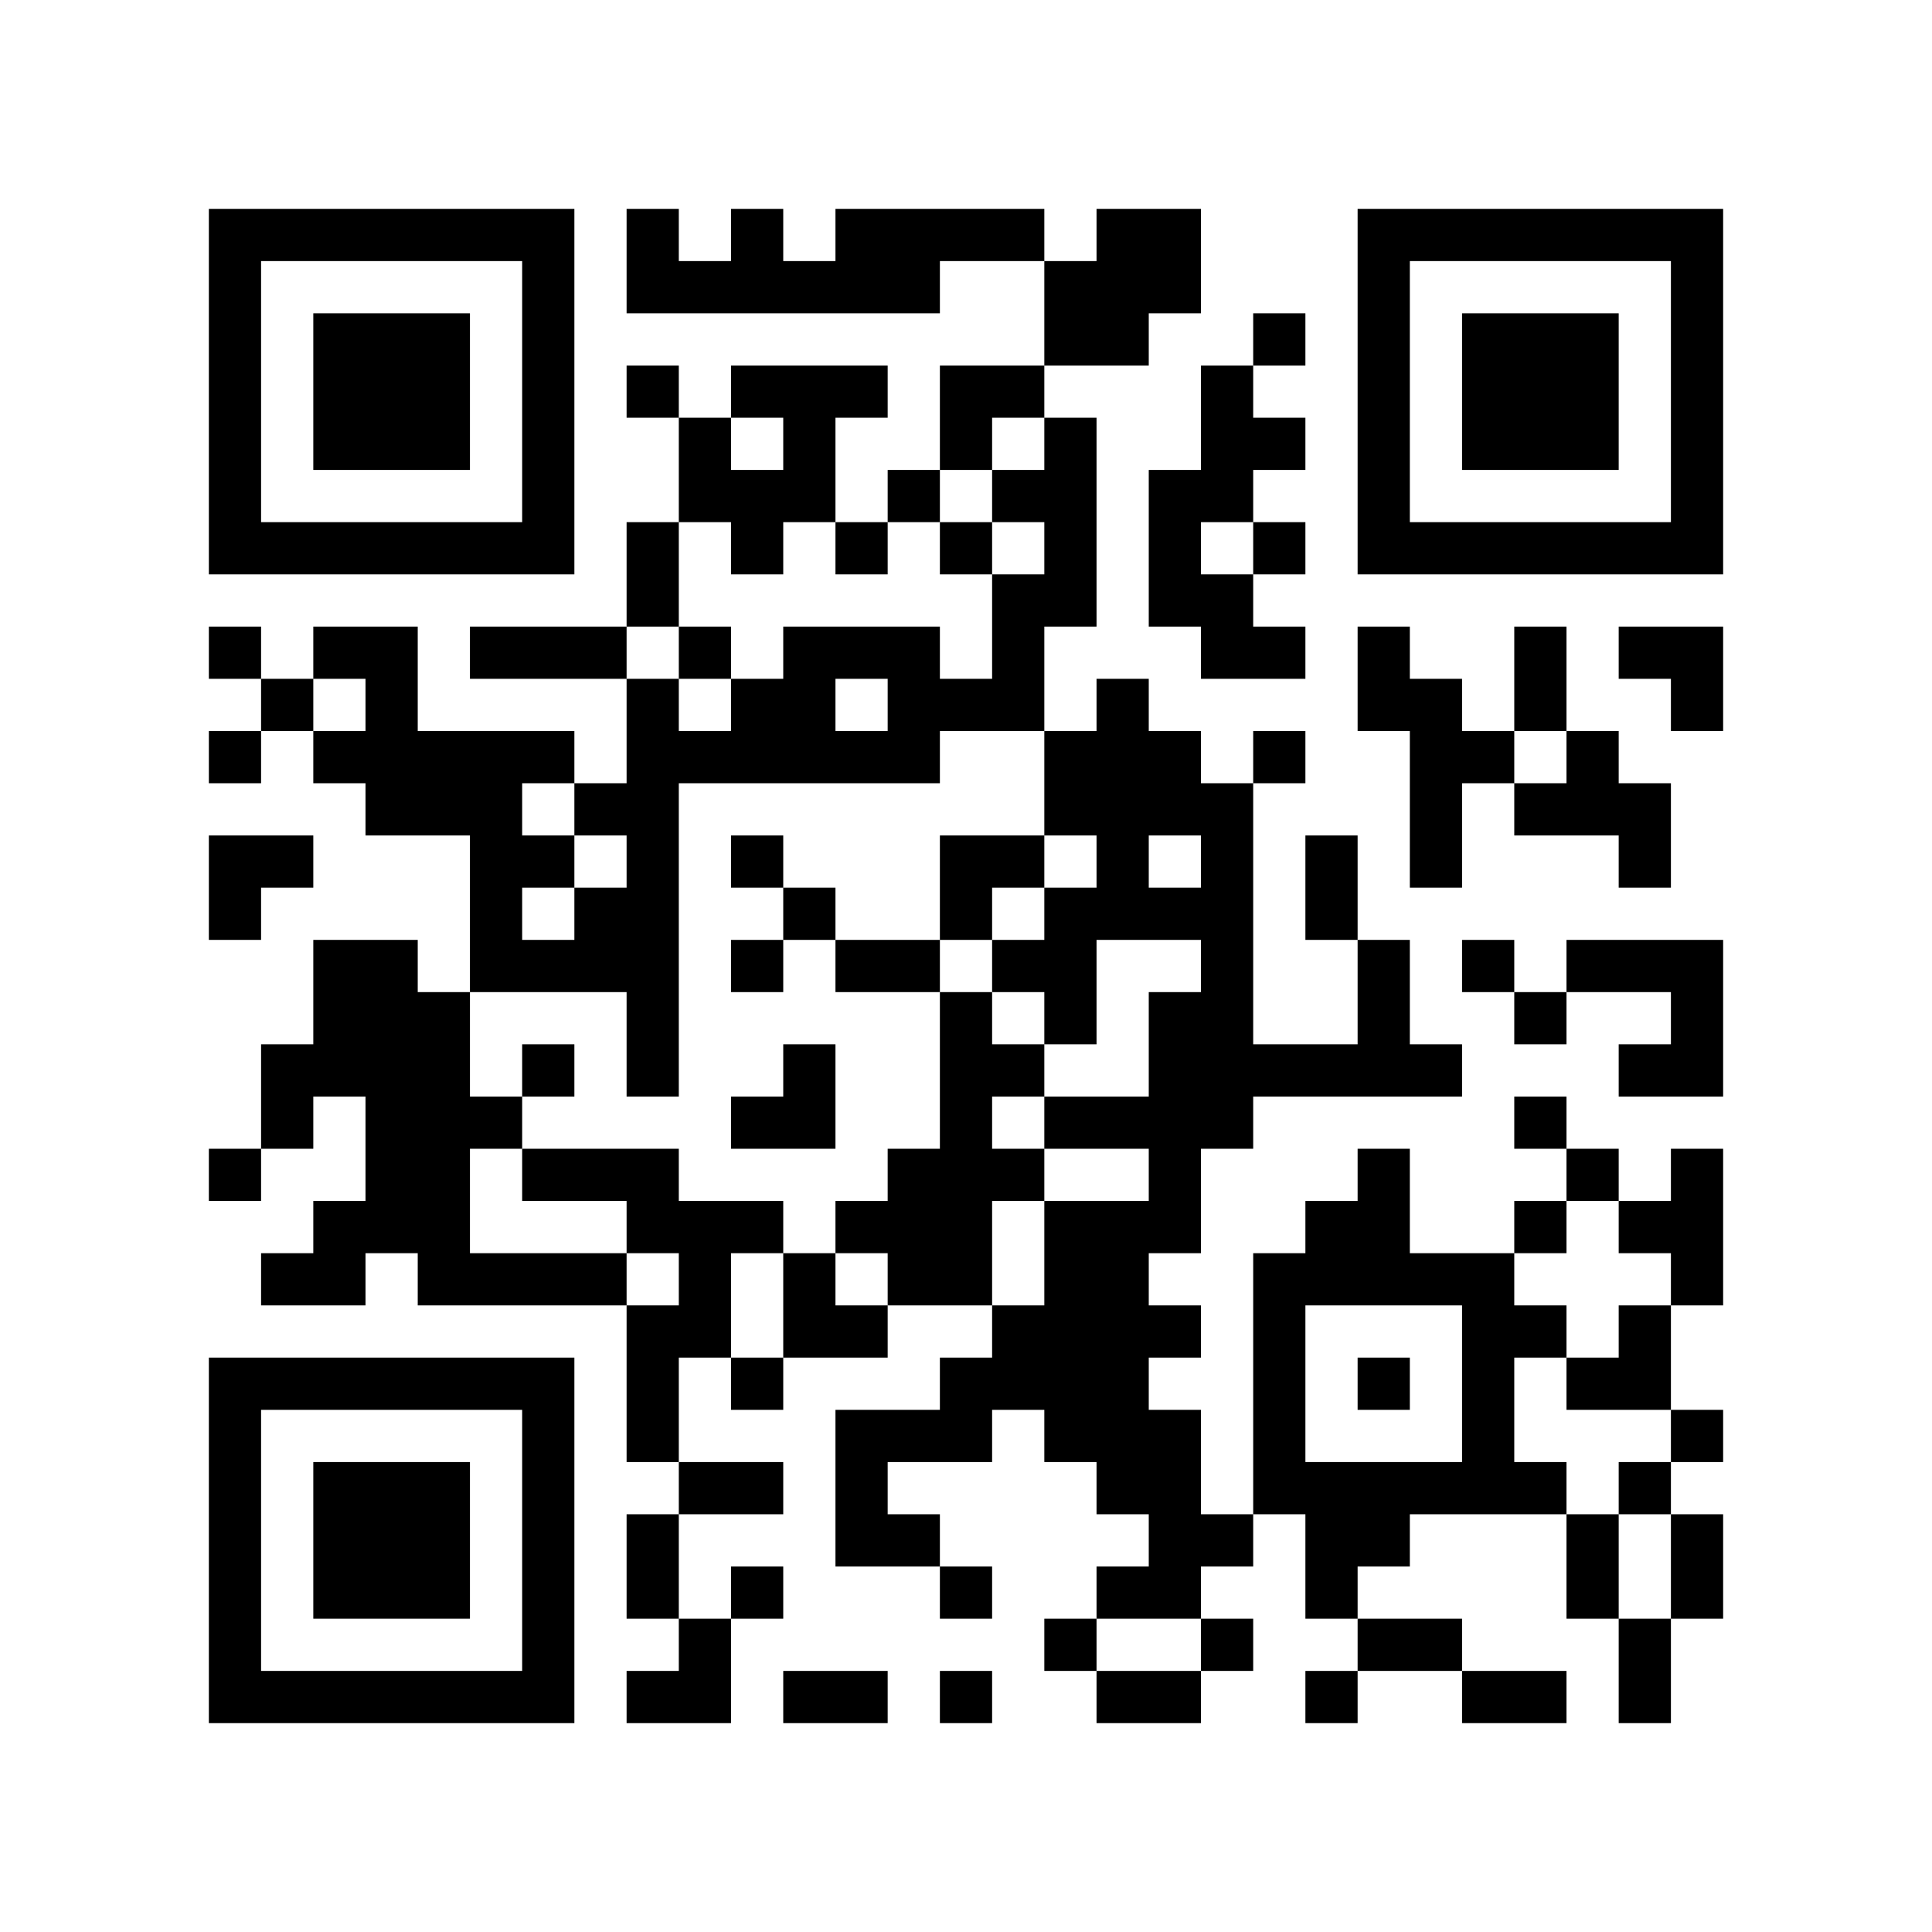
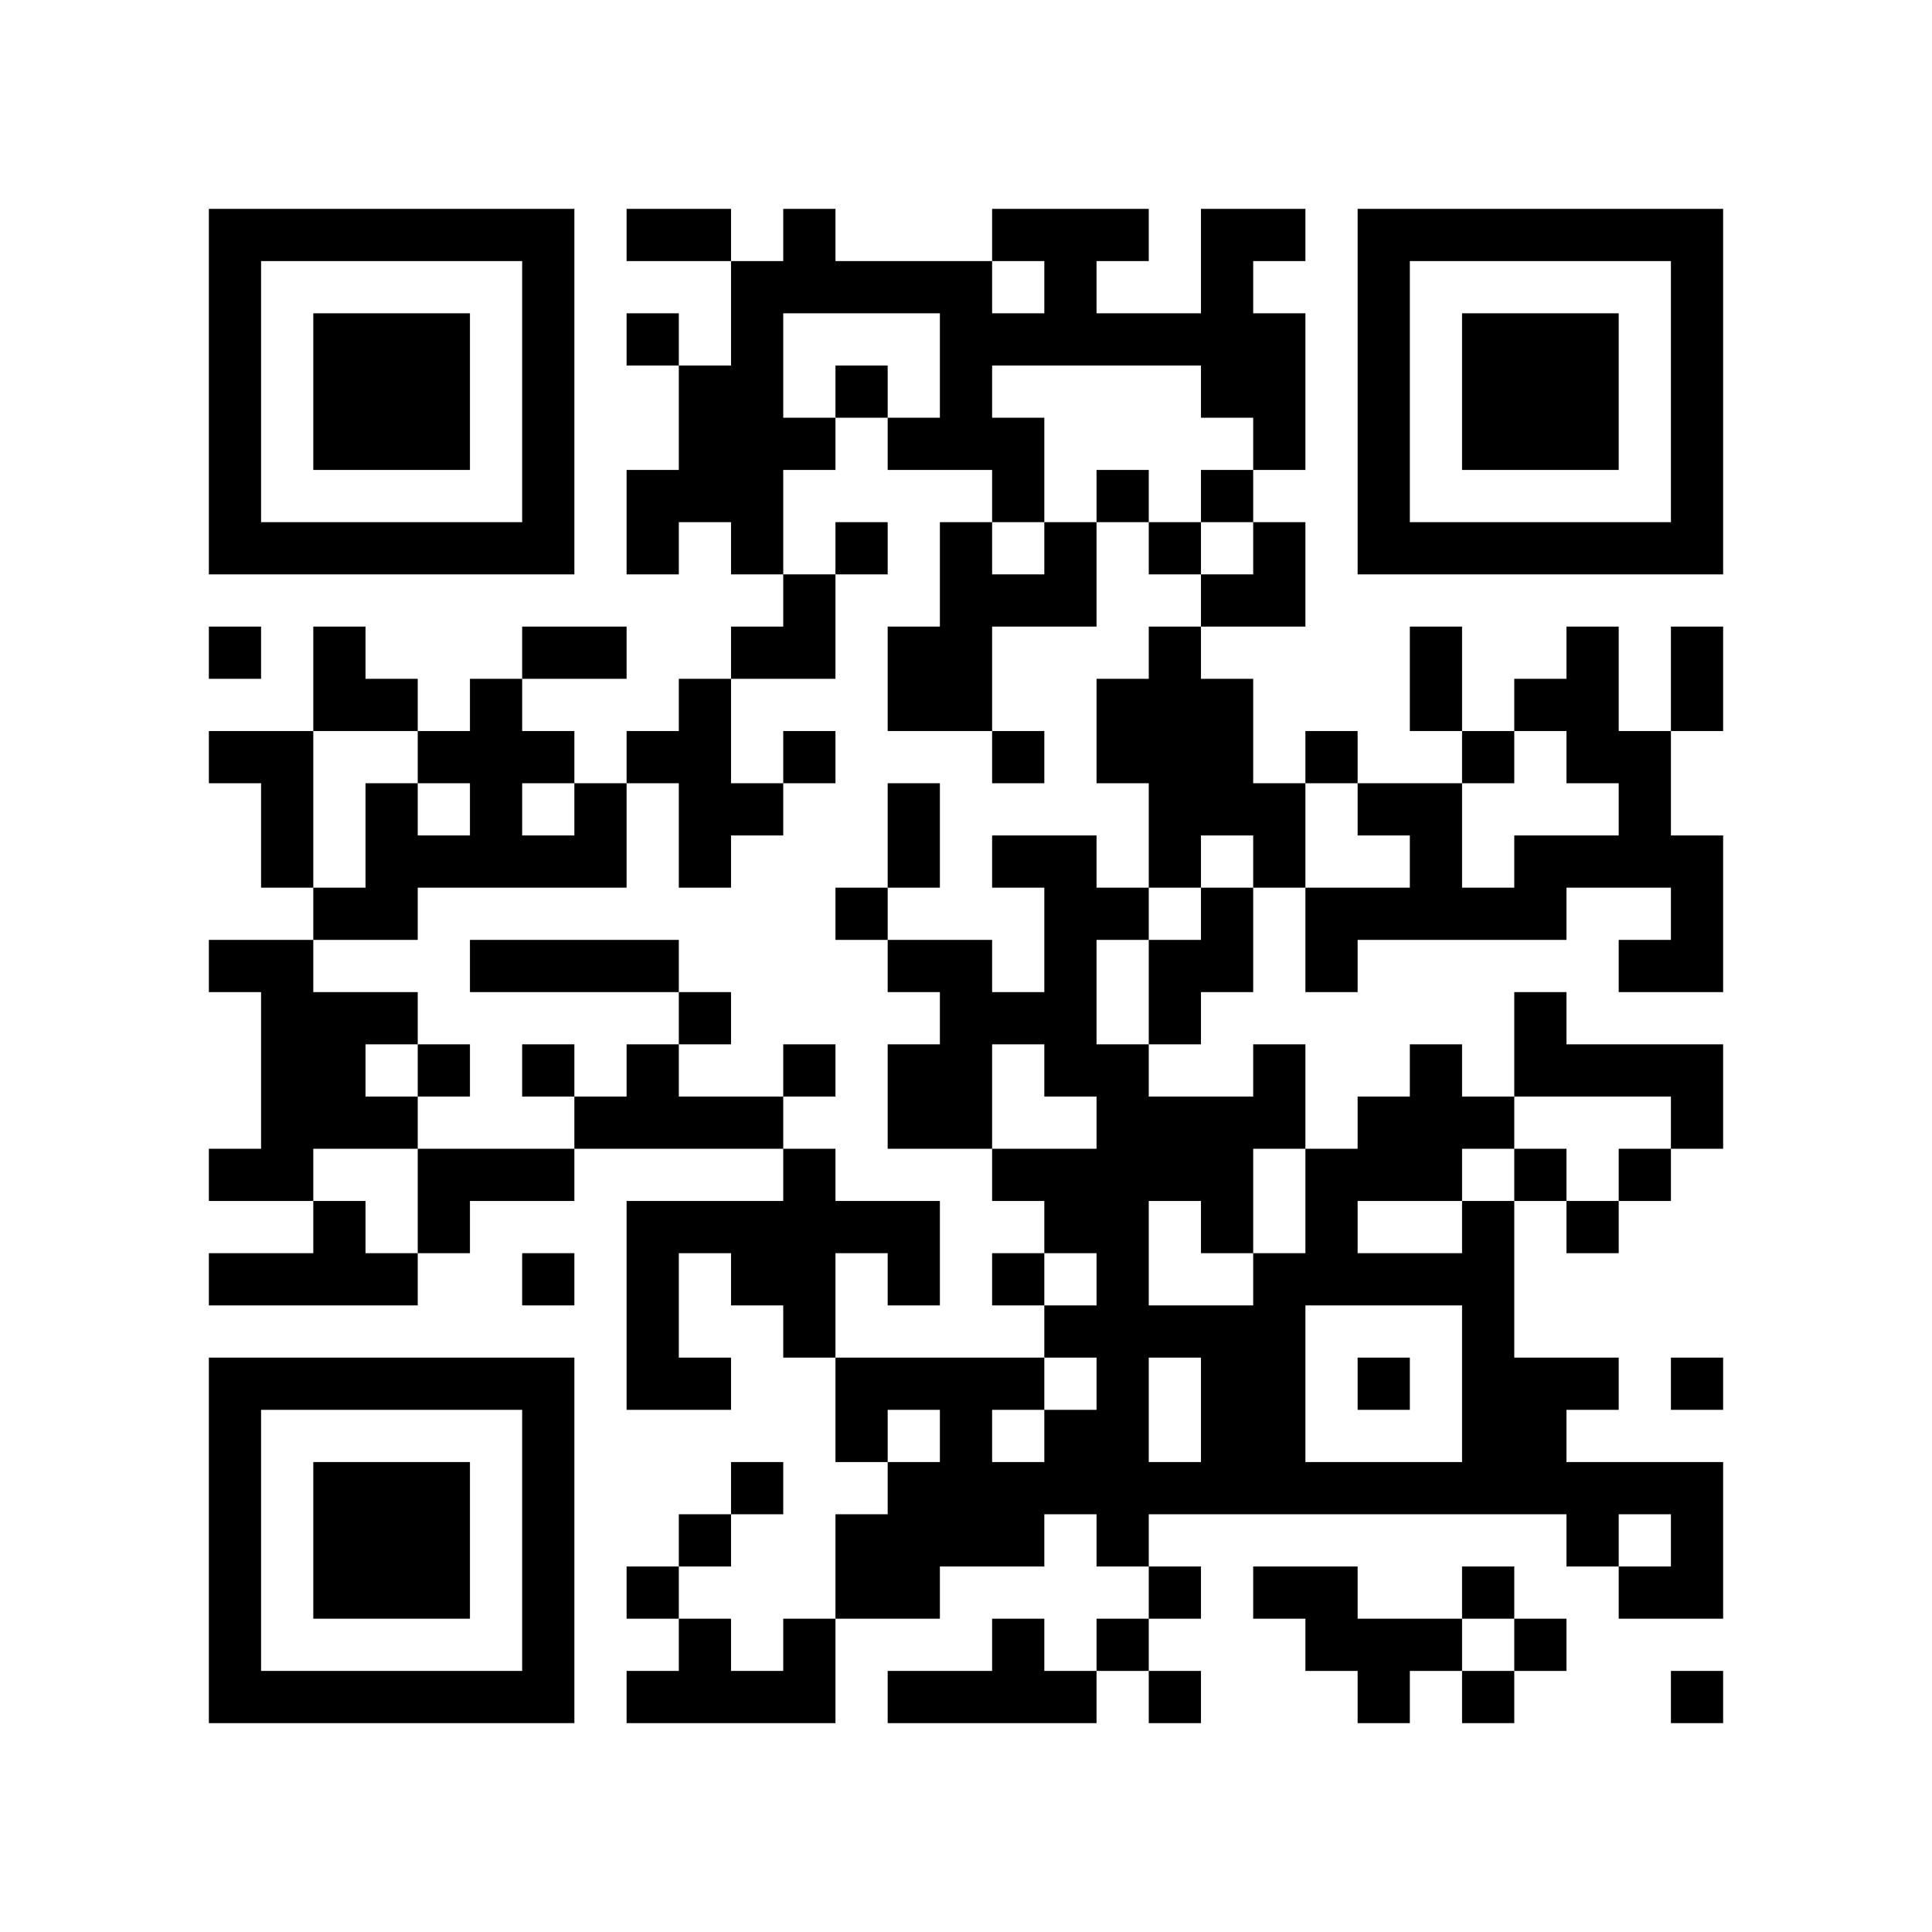
<svg xmlns="http://www.w3.org/2000/svg" width="37mm" height="37mm" version="1.1" viewBox="0 0 37 37">
  <rect fill="white" x="0" y="0" width="100%" height="100%" />
-   <path style="fill:#000000;fill-opacity:1;fill-rule:nonzero;stroke:none" d="M 10 32 L 10 33 L 11 33 L 11 32 z M 25 32 L 25 33 L 26 33 L 26 32 z M 23 8 L 23 9 L 24 9 L 24 8 z M 21 24 L 21 25 L 22 25 L 22 24 z M 26 23 L 26 24 L 27 24 L 27 23 z M 22 23 L 22 24 L 23 24 L 23 23 z M 28 18 L 28 19 L 29 19 L 29 18 z M 5 32 L 5 33 L 6 33 L 6 32 z M 29 19 L 29 20 L 30 20 L 30 19 z M 17 24 L 17 25 L 18 25 L 18 24 z M 7 6 L 7 7 L 8 7 L 8 6 z M 10 27 L 10 28 L 11 28 L 11 27 z M 23 17 L 23 18 L 24 18 L 24 17 z M 21 17 L 21 18 L 22 18 L 22 17 z M 22 14 L 22 15 L 23 15 L 23 14 z M 12 16 L 12 17 L 13 17 L 13 16 z M 27 13 L 27 14 L 28 14 L 28 13 z M 14 18 L 14 19 L 15 19 L 15 18 z M 12 22 L 12 23 L 13 23 L 13 22 z M 13 23 L 13 24 L 14 24 L 14 23 z M 28 25 L 28 26 L 29 26 L 29 25 z M 16 12 L 16 13 L 17 13 L 17 12 z M 7 15 L 7 16 L 8 16 L 8 15 z M 31 10 L 31 11 L 32 11 L 32 10 z M 32 5 L 32 6 L 33 6 L 33 5 z M 7 21 L 7 22 L 8 22 L 8 21 z M 20 11 L 20 12 L 21 12 L 21 11 z M 10 18 L 10 19 L 11 19 L 11 18 z M 24 25 L 24 26 L 25 26 L 25 25 z M 22 9 L 22 10 L 23 10 L 23 9 z M 21 28 L 21 29 L 22 29 L 22 28 z M 27 10 L 27 11 L 28 11 L 28 10 z M 14 13 L 14 14 L 15 14 L 15 13 z M 12 29 L 12 30 L 13 30 L 13 29 z M 15 8 L 15 9 L 16 9 L 16 8 z M 13 24 L 13 25 L 14 25 L 14 24 z M 28 32 L 28 33 L 29 33 L 29 32 z M 18 23 L 18 24 L 19 24 L 19 23 z M 14 23 L 14 24 L 15 24 L 15 23 z M 4 9 L 4 10 L 5 10 L 5 9 z M 28 6 L 28 7 L 29 7 L 29 6 z M 5 4 L 5 5 L 6 5 L 6 4 z M 29 7 L 29 8 L 30 8 L 30 7 z M 8 15 L 8 16 L 9 16 L 9 15 z M 9 14 L 9 15 L 10 15 L 10 14 z M 7 26 L 7 27 L 8 27 L 8 26 z M 10 5 L 10 6 L 11 6 L 11 5 z M 8 21 L 8 22 L 9 22 L 9 21 z M 23 31 L 23 32 L 24 32 L 24 31 z M 9 24 L 9 25 L 10 25 L 10 24 z M 20 24 L 20 25 L 21 25 L 21 24 z M 10 31 L 10 32 L 11 32 L 11 31 z M 21 21 L 21 22 L 22 22 L 22 21 z M 12 4 L 12 5 L 13 5 L 13 4 z M 18 30 L 18 31 L 19 31 L 19 30 z M 14 30 L 14 31 L 15 31 L 15 30 z M 30 29 L 30 30 L 31 30 L 31 29 z M 4 32 L 4 33 L 5 33 L 5 32 z M 29 8 L 29 9 L 30 9 L 30 8 z M 17 29 L 17 30 L 18 30 L 18 29 z M 32 27 L 32 28 L 33 28 L 33 27 z M 30 7 L 30 8 L 31 8 L 31 7 z M 8 28 L 8 29 L 9 29 L 9 28 z M 20 15 L 20 16 L 21 16 L 21 15 z M 10 22 L 10 23 L 11 23 L 11 22 z M 25 30 L 25 31 L 26 31 L 26 30 z M 21 14 L 21 15 L 22 15 L 22 14 z M 22 21 L 22 22 L 23 22 L 23 21 z M 27 24 L 27 25 L 28 25 L 28 24 z M 12 11 L 12 12 L 13 12 L 13 11 z M 14 9 L 14 10 L 15 10 L 15 9 z M 15 12 L 15 13 L 16 13 L 16 12 z M 16 23 L 16 24 L 17 24 L 17 23 z M 17 22 L 17 23 L 18 23 L 18 22 z M 6 29 L 6 30 L 7 30 L 7 29 z M 30 14 L 30 15 L 31 15 L 31 14 z M 7 8 L 7 9 L 8 9 L 8 8 z M 32 8 L 32 9 L 33 9 L 33 8 z M 9 10 L 9 11 L 10 11 L 10 10 z M 20 6 L 20 7 L 21 7 L 21 6 z M 23 19 L 23 20 L 24 20 L 24 19 z M 24 12 L 24 13 L 25 13 L 25 12 z M 25 17 L 25 18 L 26 18 L 26 17 z M 12 18 L 12 19 L 13 19 L 13 18 z M 26 6 L 26 7 L 27 7 L 27 6 z M 27 15 L 27 16 L 28 16 L 28 15 z M 14 16 L 14 17 L 15 17 L 15 16 z M 15 5 L 15 6 L 16 6 L 16 5 z M 28 27 L 28 28 L 29 28 L 29 27 z M 16 14 L 16 15 L 17 15 L 17 14 z M 14 26 L 14 27 L 15 27 L 15 26 z M 6 20 L 6 21 L 7 21 L 7 20 z M 4 4 L 4 5 L 5 5 L 5 4 z M 31 28 L 31 29 L 32 29 L 32 28 z M 32 7 L 32 8 L 33 8 L 33 7 z M 6 14 L 6 15 L 7 15 L 7 14 z M 7 23 L 7 24 L 8 24 L 8 23 z M 10 16 L 10 17 L 11 17 L 11 16 z M 8 24 L 8 25 L 9 25 L 9 24 z M 24 27 L 24 28 L 25 28 L 25 27 z M 26 9 L 26 10 L 27 10 L 27 9 z M 27 4 L 27 5 L 28 5 L 28 4 z M 18 21 L 18 22 L 19 22 L 19 21 z M 16 5 L 16 6 L 17 6 L 17 5 z M 14 21 L 14 22 L 15 22 L 15 21 z M 15 32 L 15 33 L 16 33 L 16 32 z M 28 8 L 28 9 L 29 9 L 29 8 z M 5 10 L 5 11 L 6 11 L 6 10 z M 32 30 L 32 31 L 33 31 L 33 30 z M 30 10 L 30 11 L 31 11 L 31 10 z M 9 12 L 9 13 L 10 13 L 10 12 z M 7 28 L 7 29 L 8 29 L 8 28 z M 8 23 L 8 24 L 9 24 L 9 23 z M 20 26 L 20 27 L 21 27 L 21 26 z M 10 29 L 10 30 L 11 30 L 11 29 z M 23 7 L 23 8 L 24 8 L 24 7 z M 21 27 L 21 28 L 22 28 L 22 27 z M 24 8 L 24 9 L 25 9 L 25 8 z M 14 28 L 14 29 L 15 29 L 15 28 z M 15 25 L 15 26 L 16 26 L 16 25 z M 31 26 L 31 27 L 32 27 L 32 26 z M 17 27 L 17 28 L 18 28 L 18 27 z M 6 32 L 6 33 L 7 33 L 7 32 z M 31 16 L 31 17 L 32 17 L 32 16 z M 8 30 L 8 31 L 9 31 L 9 30 z M 32 19 L 32 20 L 33 20 L 33 19 z M 20 17 L 20 18 L 21 18 L 21 17 z M 10 20 L 10 21 L 11 21 L 11 20 z M 25 28 L 25 29 L 26 29 L 26 28 z M 23 12 L 23 13 L 24 13 L 24 12 z M 22 19 L 22 20 L 23 20 L 23 19 z M 12 13 L 12 14 L 13 14 L 13 13 z M 26 13 L 26 14 L 27 14 L 27 13 z M 13 8 L 13 9 L 14 9 L 14 8 z M 27 16 L 27 17 L 28 17 L 28 16 z M 14 7 L 14 8 L 15 8 L 15 7 z M 15 14 L 15 15 L 16 15 L 16 14 z M 5 20 L 5 21 L 6 21 L 6 20 z M 29 23 L 29 24 L 30 24 L 30 23 z M 19 4 L 19 5 L 20 5 L 20 4 z M 7 10 L 7 11 L 8 11 L 8 10 z M 32 10 L 32 11 L 33 11 L 33 10 z M 20 8 L 20 9 L 21 9 L 21 8 z M 23 21 L 23 22 L 24 22 L 24 21 z M 21 5 L 21 6 L 22 6 L 22 5 z M 11 22 L 11 23 L 12 23 L 12 22 z M 24 14 L 24 15 L 25 15 L 25 14 z M 22 10 L 22 11 L 23 11 L 23 10 z M 26 4 L 26 5 L 27 5 L 27 4 z M 14 14 L 14 15 L 15 15 L 15 14 z M 12 26 L 12 27 L 13 27 L 13 26 z M 15 7 L 15 8 L 16 8 L 16 7 z M 18 16 L 18 17 L 19 17 L 19 16 z M 19 13 L 19 14 L 20 14 L 20 13 z M 17 13 L 17 14 L 18 14 L 18 13 z M 4 6 L 4 7 L 5 7 L 5 6 z M 7 19 L 7 20 L 8 20 L 8 19 z M 6 12 L 6 13 L 7 13 L 7 12 z M 9 17 L 9 18 L 10 18 L 10 17 z M 10 6 L 10 7 L 11 7 L 11 6 z M 8 26 L 8 27 L 9 27 L 9 26 z M 11 15 L 11 16 L 12 16 L 12 15 z M 22 5 L 22 6 L 23 6 L 23 5 z M 20 21 L 20 22 L 21 22 L 21 21 z M 25 24 L 25 25 L 26 25 L 26 24 z M 21 32 L 21 33 L 22 33 L 22 32 z M 26 31 L 26 32 L 27 32 L 27 31 z M 13 28 L 13 29 L 14 29 L 14 28 z M 18 27 L 18 28 L 19 28 L 19 27 z M 16 7 L 16 8 L 17 8 L 17 7 z M 19 26 L 19 27 L 20 27 L 20 26 z M 30 30 L 30 31 L 31 31 L 31 30 z M 4 29 L 4 30 L 5 30 L 5 29 z M 28 10 L 28 11 L 29 11 L 29 10 z M 16 29 L 16 30 L 17 30 L 17 29 z M 31 23 L 31 24 L 32 24 L 32 23 z M 32 24 L 32 25 L 33 25 L 33 24 z M 6 7 L 6 8 L 7 8 L 7 7 z M 30 8 L 30 9 L 31 9 L 31 8 z M 7 30 L 7 31 L 8 31 L 8 30 z M 10 9 L 10 10 L 11 10 L 11 9 z M 24 28 L 24 29 L 25 29 L 25 28 z M 23 9 L 23 10 L 24 10 L 24 9 z M 21 25 L 21 26 L 22 26 L 22 25 z M 26 22 L 26 23 L 27 23 L 27 22 z M 24 10 L 24 11 L 25 11 L 25 10 z M 22 22 L 22 23 L 23 23 L 23 22 z M 27 31 L 27 32 L 28 32 L 28 31 z M 13 5 L 13 6 L 14 6 L 14 5 z M 14 10 L 14 11 L 15 11 L 15 10 z M 18 4 L 18 5 L 19 5 L 19 4 z M 29 12 L 29 13 L 30 13 L 30 12 z M 19 9 L 19 10 L 20 10 L 20 9 z M 32 23 L 32 24 L 33 24 L 33 23 z M 6 30 L 6 31 L 7 31 L 7 30 z M 7 7 L 7 8 L 8 8 L 8 7 z M 31 18 L 31 19 L 32 19 L 32 18 z M 8 8 L 8 9 L 9 9 L 9 8 z M 32 13 L 32 14 L 33 14 L 33 13 z M 20 19 L 20 20 L 21 20 L 21 19 z M 10 26 L 10 27 L 11 27 L 11 26 z M 22 17 L 22 18 L 23 18 L 23 17 z M 27 20 L 27 21 L 28 21 L 28 20 z M 12 15 L 12 16 L 13 16 L 13 15 z M 26 19 L 26 20 L 27 20 L 27 19 z M 13 14 L 13 15 L 14 15 L 14 14 z M 14 5 L 14 6 L 15 6 L 15 5 z M 4 27 L 4 28 L 5 28 L 5 27 z M 28 24 L 28 25 L 29 25 L 29 24 z M 5 26 L 5 27 L 6 27 L 6 26 z M 29 21 L 29 22 L 30 22 L 30 21 z M 17 18 L 17 19 L 18 19 L 18 18 z M 30 26 L 30 27 L 31 27 L 31 26 z M 4 17 L 4 18 L 5 18 L 5 17 z M 7 12 L 7 13 L 8 13 L 8 12 z M 8 7 L 8 8 L 9 8 L 9 7 z M 32 4 L 32 5 L 33 5 L 33 4 z M 6 19 L 6 20 L 7 20 L 7 19 z M 20 10 L 20 11 L 21 11 L 21 10 z M 24 24 L 24 25 L 25 25 L 25 24 z M 26 10 L 26 11 L 27 11 L 27 10 z M 15 9 L 15 10 L 16 10 L 16 9 z M 13 25 L 13 26 L 14 26 L 14 25 z M 18 22 L 18 23 L 19 23 L 19 22 z M 16 10 L 16 11 L 17 11 L 17 10 z M 4 8 L 4 9 L 5 9 L 5 8 z M 16 32 L 16 33 L 17 33 L 17 32 z M 31 32 L 31 33 L 32 33 L 32 32 z M 8 14 L 8 15 L 9 15 L 9 14 z M 6 10 L 6 11 L 7 11 L 7 10 z M 9 15 L 9 16 L 10 16 L 10 15 z M 10 4 L 10 5 L 11 5 L 11 4 z M 8 20 L 8 21 L 9 21 L 9 20 z M 20 23 L 20 24 L 21 24 L 21 23 z M 10 30 L 10 31 L 11 31 L 11 30 z M 26 29 L 26 30 L 27 30 L 27 29 z M 22 29 L 22 30 L 23 30 L 23 29 z M 19 20 L 19 21 L 20 21 L 20 20 z M 17 4 L 17 5 L 18 5 L 18 4 z M 15 20 L 15 21 L 16 21 L 16 20 z M 4 31 L 4 32 L 5 32 L 5 31 z M 31 25 L 31 26 L 32 26 L 32 25 z M 30 6 L 30 7 L 31 7 L 31 6 z M 7 32 L 7 33 L 8 33 L 8 32 z M 31 15 L 31 16 L 32 16 L 32 15 z M 20 14 L 20 15 L 21 15 L 21 14 z M 23 11 L 23 12 L 24 12 L 24 11 z M 21 15 L 21 16 L 22 16 L 22 15 z M 26 20 L 26 21 L 27 21 L 27 20 z M 22 20 L 22 21 L 23 21 L 23 20 z M 12 10 L 12 11 L 13 11 L 13 10 z M 18 32 L 18 33 L 19 33 L 19 32 z M 15 13 L 15 14 L 16 14 L 16 13 z M 4 22 L 4 23 L 5 23 L 5 22 z M 18 10 L 18 11 L 19 11 L 19 10 z M 19 11 L 19 12 L 20 12 L 20 11 z M 17 23 L 17 24 L 18 24 L 18 23 z M 6 28 L 6 29 L 7 29 L 7 28 z M 4 12 L 4 13 L 5 13 L 5 12 z M 31 4 L 31 5 L 32 5 L 32 4 z M 8 10 L 8 11 L 9 11 L 9 10 z M 20 5 L 20 6 L 21 6 L 21 5 z M 10 24 L 10 25 L 11 25 L 11 24 z M 23 16 L 23 17 L 24 17 L 24 16 z M 21 16 L 21 17 L 22 17 L 22 16 z M 22 15 L 22 16 L 23 16 L 23 15 z M 12 17 L 12 18 L 13 18 L 13 17 z M 13 12 L 13 13 L 14 13 L 14 12 z M 12 23 L 12 24 L 13 24 L 13 23 z M 28 26 L 28 27 L 29 27 L 29 26 z M 18 13 L 18 14 L 19 14 L 19 13 z M 5 24 L 5 25 L 6 25 L 6 24 z M 19 16 L 19 17 L 20 17 L 20 16 z M 6 23 L 6 24 L 7 24 L 7 23 z M 7 14 L 7 15 L 8 15 L 8 14 z M 32 6 L 32 7 L 33 7 L 33 6 z M 9 4 L 9 5 L 10 5 L 10 4 z M 7 20 L 7 21 L 8 21 L 8 20 z M 11 18 L 11 19 L 12 19 L 12 18 z M 24 26 L 24 27 L 25 27 L 25 26 z M 26 8 L 26 9 L 27 9 L 27 8 z M 22 32 L 22 33 L 23 33 L 23 32 z M 12 30 L 12 31 L 13 31 L 13 30 z M 13 31 L 13 32 L 14 32 L 14 31 z M 18 20 L 18 21 L 19 21 L 19 20 z M 16 4 L 16 5 L 17 5 L 17 4 z M 29 28 L 29 29 L 30 29 L 30 28 z M 19 25 L 19 26 L 20 26 L 20 25 z M 17 9 L 17 10 L 18 10 L 18 9 z M 4 10 L 4 11 L 5 11 L 5 10 z M 28 7 L 28 8 L 29 8 L 29 7 z M 29 6 L 29 7 L 30 7 L 30 6 z M 32 29 L 32 30 L 33 30 L 33 29 z M 6 8 L 6 9 L 7 9 L 7 8 z M 7 29 L 7 30 L 8 30 L 8 29 z M 10 10 L 10 11 L 11 11 L 11 10 z M 8 22 L 8 23 L 9 23 L 9 22 z M 20 25 L 20 26 L 21 26 L 21 25 z M 10 28 L 10 29 L 11 29 L 11 28 z M 25 20 L 25 21 L 26 21 L 26 20 z M 22 27 L 22 28 L 23 28 L 23 27 z M 12 5 L 12 6 L 13 6 L 13 5 z M 13 32 L 13 33 L 14 33 L 14 32 z M 19 22 L 19 23 L 20 23 L 20 22 z M 28 14 L 28 15 L 29 15 L 29 14 z M 16 25 L 16 26 L 17 26 L 17 25 z M 29 15 L 29 16 L 30 16 L 30 15 z M 32 20 L 32 21 L 33 21 L 33 20 z M 30 4 L 30 5 L 31 5 L 31 4 z M 8 29 L 8 30 L 9 30 L 9 29 z M 32 18 L 32 19 L 33 19 L 33 18 z M 9 32 L 9 33 L 10 33 L 10 32 z M 25 29 L 25 30 L 26 30 L 26 29 z M 21 13 L 21 14 L 22 14 L 22 13 z M 26 26 L 26 27 L 27 27 L 27 26 z M 24 6 L 24 7 L 25 7 L 25 6 z M 26 12 L 26 13 L 27 13 L 27 12 z M 13 9 L 13 10 L 14 10 L 14 9 z M 18 8 L 18 9 L 19 9 L 19 8 z M 5 21 L 5 22 L 6 22 L 6 21 z M 6 26 L 6 27 L 7 27 L 7 26 z M 30 15 L 30 16 L 31 16 L 31 15 z M 4 14 L 4 15 L 5 15 L 5 14 z M 8 4 L 8 5 L 9 5 L 9 4 z M 32 9 L 32 10 L 33 10 L 33 9 z M 10 14 L 10 15 L 11 15 L 11 14 z M 23 18 L 23 19 L 24 19 L 24 18 z M 21 6 L 21 7 L 22 7 L 22 6 z M 25 16 L 25 17 L 26 17 L 26 16 z M 12 19 L 12 20 L 13 20 L 13 19 z M 26 7 L 26 8 L 27 8 L 27 7 z M 27 14 L 27 15 L 28 15 L 28 14 z M 12 25 L 12 26 L 13 26 L 13 25 z M 28 28 L 28 29 L 29 29 L 29 28 z M 18 19 L 18 20 L 19 20 L 19 19 z M 29 25 L 29 26 L 30 26 L 30 25 z M 19 18 L 19 19 L 20 19 L 20 18 z M 17 14 L 17 15 L 18 15 L 18 14 z M 30 22 L 30 23 L 31 23 L 31 22 z M 4 5 L 4 6 L 5 6 L 5 5 z M 31 31 L 31 32 L 32 32 L 32 31 z M 5 16 L 5 17 L 6 17 L 6 16 z M 8 19 L 8 20 L 9 20 L 9 19 z M 9 18 L 9 19 L 10 19 L 10 18 z M 7 22 L 7 23 L 8 23 L 8 22 z M 11 12 L 11 13 L 12 13 L 12 12 z M 24 20 L 24 21 L 25 21 L 25 20 z M 22 4 L 22 5 L 23 5 L 23 4 z M 22 30 L 22 31 L 23 31 L 23 30 z M 12 32 L 12 33 L 13 33 L 13 32 z M 18 26 L 18 27 L 19 27 L 19 26 z M 4 28 L 4 29 L 5 29 L 5 28 z M 16 28 L 16 29 L 17 29 L 17 28 z M 31 20 L 31 21 L 32 21 L 32 20 z M 29 4 L 29 5 L 30 5 L 30 4 z M 6 6 L 6 7 L 7 7 L 7 6 z M 10 8 L 10 9 L 11 9 L 11 8 z M 8 32 L 8 33 L 9 33 L 9 32 z M 9 21 L 9 22 L 10 22 L 10 21 z M 20 27 L 20 28 L 21 28 L 21 27 z M 21 26 L 21 27 L 22 27 L 22 26 z M 22 25 L 22 26 L 23 26 L 23 25 z M 27 28 L 27 29 L 28 29 L 28 28 z M 12 7 L 12 8 L 13 8 L 13 7 z M 15 24 L 15 25 L 16 25 L 16 24 z M 18 7 L 18 8 L 19 8 L 19 7 z M 16 27 L 16 28 L 17 28 L 17 27 z M 29 13 L 29 14 L 30 14 L 30 13 z M 32 22 L 32 23 L 33 23 L 33 22 z M 30 18 L 30 19 L 31 19 L 31 18 z M 7 4 L 7 5 L 8 5 L 8 4 z M 32 12 L 32 13 L 33 13 L 33 12 z M 20 18 L 20 19 L 21 19 L 21 18 z M 23 15 L 23 16 L 24 16 L 24 15 z M 11 24 L 11 25 L 12 25 L 12 24 z M 26 24 L 26 25 L 27 25 L 27 24 z M 12 14 L 12 15 L 13 15 L 13 14 z M 26 18 L 26 19 L 27 19 L 27 18 z M 14 4 L 14 5 L 15 5 L 15 4 z M 12 20 L 12 21 L 13 21 L 13 20 z M 15 17 L 15 18 L 16 18 L 16 17 z M 4 26 L 4 27 L 5 27 L 5 26 z M 16 18 L 16 19 L 17 19 L 17 18 z M 19 7 L 19 8 L 20 8 L 20 7 z M 6 24 L 6 25 L 7 25 L 7 24 z M 4 16 L 4 17 L 5 17 L 5 16 z M 7 13 L 7 14 L 8 14 L 8 13 z M 5 13 L 5 14 L 6 14 L 6 13 z M 8 6 L 8 7 L 9 7 L 9 6 z M 6 18 L 6 19 L 7 19 L 7 18 z M 20 9 L 20 10 L 21 10 L 21 9 z M 10 12 L 10 13 L 11 13 L 11 12 z M 23 20 L 23 21 L 24 21 L 24 20 z M 21 4 L 21 5 L 22 5 L 22 4 z M 11 17 L 11 18 L 12 18 L 12 17 z M 22 11 L 22 12 L 23 12 L 23 11 z M 20 31 L 20 32 L 21 32 L 21 31 z M 21 30 L 21 31 L 22 31 L 22 30 z M 26 5 L 26 6 L 27 6 L 27 5 z M 12 27 L 12 28 L 13 28 L 13 27 z M 18 17 L 18 18 L 19 18 L 19 17 z M 19 12 L 19 13 L 20 13 L 20 12 z M 17 12 L 17 13 L 18 13 L 18 12 z M 4 7 L 4 8 L 5 8 L 5 7 z M 28 4 L 28 5 L 29 5 L 29 4 z M 7 18 L 7 19 L 8 19 L 8 18 z M 9 16 L 9 17 L 10 17 L 10 16 z M 10 7 L 10 8 L 11 8 L 11 7 z M 23 29 L 23 30 L 24 30 L 24 29 z M 9 26 L 9 27 L 10 27 L 10 26 z M 25 23 L 25 24 L 26 24 L 26 23 z M 21 23 L 21 24 L 22 24 L 22 23 z M 26 28 L 26 29 L 27 29 L 27 28 z M 22 28 L 22 29 L 23 29 L 23 28 z M 18 24 L 18 25 L 19 25 L 19 24 z M 29 32 L 29 33 L 30 33 L 30 32 z M 17 5 L 17 6 L 18 6 L 18 5 z M 15 21 L 15 22 L 16 22 L 16 21 z M 4 30 L 4 31 L 5 31 L 5 30 z M 29 10 L 29 11 L 30 11 L 30 10 z M 6 4 L 6 5 L 7 5 L 7 4 z M 31 12 L 31 13 L 32 13 L 32 12 z" id="qr-path" />
+   <path style="fill:#000000;fill-opacity:1;fill-rule:nonzero;stroke:none" d="M 10 32 L 10 33 L 11 33 L 11 32 z M 21 24 L 21 25 L 22 25 L 22 24 z M 24 11 L 24 12 L 25 12 L 25 11 z M 12 9 L 12 10 L 13 10 L 13 9 z M 13 4 L 13 5 L 14 5 L 14 4 z M 18 5 L 18 6 L 19 6 L 19 5 z M 5 32 L 5 33 L 6 33 L 6 32 z M 29 19 L 29 20 L 30 20 L 30 19 z M 19 8 L 19 9 L 20 9 L 20 8 z M 17 24 L 17 25 L 18 25 L 18 24 z M 30 16 L 30 17 L 31 17 L 31 16 z M 7 6 L 7 7 L 8 7 L 8 6 z M 20 4 L 20 5 L 21 5 L 21 4 z M 10 27 L 10 28 L 11 28 L 11 27 z M 23 17 L 23 18 L 24 18 L 24 17 z M 21 17 L 21 18 L 22 18 L 22 17 z M 22 14 L 22 15 L 23 15 L 23 14 z M 13 13 L 13 14 L 14 14 L 14 13 z M 27 13 L 27 14 L 28 14 L 28 13 z M 13 23 L 13 24 L 14 24 L 14 23 z M 28 25 L 28 26 L 29 26 L 29 25 z M 18 12 L 18 13 L 19 13 L 19 12 z M 29 20 L 29 21 L 30 21 L 30 20 z M 4 18 L 4 19 L 5 19 L 5 18 z M 7 15 L 7 16 L 8 16 L 8 15 z M 31 10 L 31 11 L 32 11 L 32 10 z M 5 19 L 5 20 L 6 20 L 6 19 z M 8 16 L 8 17 L 9 17 L 9 16 z M 32 5 L 32 6 L 33 6 L 33 5 z M 7 21 L 7 22 L 8 22 L 8 21 z M 20 11 L 20 12 L 21 12 L 21 11 z M 10 18 L 10 19 L 11 19 L 11 18 z M 23 22 L 23 23 L 24 23 L 24 22 z M 24 25 L 24 26 L 25 26 L 25 25 z M 21 28 L 21 29 L 22 29 L 22 28 z M 27 10 L 27 11 L 28 11 L 28 10 z M 15 8 L 15 9 L 16 9 L 16 8 z M 28 32 L 28 33 L 29 33 L 29 32 z M 14 23 L 14 24 L 15 24 L 15 23 z M 19 14 L 19 15 L 20 15 L 20 14 z M 4 9 L 4 10 L 5 10 L 5 9 z M 28 6 L 28 7 L 29 7 L 29 6 z M 5 4 L 5 5 L 6 5 L 6 4 z M 29 7 L 29 8 L 30 8 L 30 7 z M 32 28 L 32 29 L 33 29 L 33 28 z M 9 14 L 9 15 L 10 15 L 10 14 z M 7 26 L 7 27 L 8 27 L 8 26 z M 10 5 L 10 6 L 11 6 L 11 5 z M 10 31 L 10 32 L 11 32 L 11 31 z M 23 5 L 23 6 L 24 6 L 24 5 z M 21 21 L 21 22 L 22 22 L 22 21 z M 12 4 L 12 5 L 13 5 L 13 4 z M 15 23 L 15 24 L 16 24 L 16 23 z M 30 29 L 30 30 L 31 30 L 31 29 z M 4 32 L 4 33 L 5 33 L 5 32 z M 29 8 L 29 9 L 30 9 L 30 8 z M 17 29 L 17 30 L 18 30 L 18 29 z M 30 7 L 30 8 L 31 8 L 31 7 z M 31 14 L 31 15 L 32 15 L 32 14 z M 8 28 L 8 29 L 9 29 L 9 28 z M 32 17 L 32 18 L 33 18 L 33 17 z M 10 22 L 10 23 L 11 23 L 11 22 z M 25 30 L 25 31 L 26 31 L 26 30 z M 21 14 L 21 15 L 22 15 L 22 14 z M 26 21 L 26 22 L 27 22 L 27 21 z M 22 21 L 22 22 L 23 22 L 23 21 z M 27 24 L 27 25 L 28 25 L 28 24 z M 26 15 L 26 16 L 27 16 L 27 15 z M 14 9 L 14 10 L 15 10 L 15 9 z M 19 28 L 19 29 L 20 29 L 20 28 z M 15 12 L 15 13 L 16 13 L 16 12 z M 18 11 L 18 12 L 19 12 L 19 11 z M 16 23 L 16 24 L 17 24 L 17 23 z M 5 22 L 5 23 L 6 23 L 6 22 z M 29 17 L 29 18 L 30 18 L 30 17 z M 6 29 L 6 30 L 7 30 L 7 29 z M 30 14 L 30 15 L 31 15 L 31 14 z M 7 8 L 7 9 L 8 9 L 8 8 z M 32 8 L 32 9 L 33 9 L 33 8 z M 9 10 L 9 11 L 10 11 L 10 10 z M 20 6 L 20 7 L 21 7 L 21 6 z M 22 12 L 22 13 L 23 13 L 23 12 z M 20 28 L 20 29 L 21 29 L 21 28 z M 25 17 L 25 18 L 26 18 L 26 17 z M 12 18 L 12 19 L 13 19 L 13 18 z M 26 6 L 26 7 L 27 7 L 27 6 z M 13 19 L 13 20 L 14 20 L 14 19 z M 27 15 L 27 16 L 28 16 L 28 15 z M 12 24 L 12 25 L 13 25 L 13 24 z M 15 5 L 15 6 L 16 6 L 16 5 z M 13 21 L 13 22 L 14 22 L 14 21 z M 28 27 L 28 28 L 29 28 L 29 27 z M 18 18 L 18 19 L 19 19 L 19 18 z M 29 26 L 29 27 L 30 27 L 30 26 z M 19 19 L 19 20 L 20 20 L 20 19 z M 17 15 L 17 16 L 18 16 L 18 15 z M 6 20 L 6 21 L 7 21 L 7 20 z M 4 4 L 4 5 L 5 5 L 5 4 z M 7 17 L 7 18 L 8 18 L 8 17 z M 31 28 L 31 29 L 32 29 L 32 28 z M 32 7 L 32 8 L 33 8 L 33 7 z M 10 16 L 10 17 L 11 17 L 11 16 z M 24 27 L 24 28 L 25 28 L 25 27 z M 26 9 L 26 10 L 27 10 L 27 9 z M 27 4 L 27 5 L 28 5 L 28 4 z M 18 21 L 18 22 L 19 22 L 19 21 z M 16 5 L 16 6 L 17 6 L 17 5 z M 14 21 L 14 22 L 15 22 L 15 21 z M 19 24 L 19 25 L 20 25 L 20 24 z M 17 8 L 17 9 L 18 9 L 18 8 z M 15 32 L 15 33 L 16 33 L 16 32 z M 28 8 L 28 9 L 29 9 L 29 8 z M 5 10 L 5 11 L 6 11 L 6 10 z M 32 30 L 32 31 L 33 31 L 33 30 z M 30 10 L 30 11 L 31 11 L 31 10 z M 7 28 L 7 29 L 8 29 L 8 28 z M 8 23 L 8 24 L 9 24 L 9 23 z M 9 22 L 9 23 L 10 23 L 10 22 z M 10 29 L 10 30 L 11 30 L 11 29 z M 23 7 L 23 8 L 24 8 L 24 7 z M 21 27 L 21 28 L 22 28 L 22 27 z M 26 32 L 26 33 L 27 33 L 27 32 z M 24 8 L 24 9 L 25 9 L 25 8 z M 12 6 L 12 7 L 13 7 L 13 6 z M 13 7 L 13 8 L 14 8 L 14 7 z M 18 28 L 18 29 L 19 29 L 19 28 z M 14 28 L 14 29 L 15 29 L 15 28 z M 15 25 L 15 26 L 16 26 L 16 25 z M 18 6 L 18 7 L 19 7 L 19 6 z M 16 26 L 16 27 L 17 27 L 17 26 z M 32 21 L 32 22 L 33 22 L 33 21 z M 6 32 L 6 33 L 7 33 L 7 32 z M 31 16 L 31 17 L 32 17 L 32 16 z M 8 30 L 8 31 L 9 31 L 9 30 z M 20 17 L 20 18 L 21 18 L 21 17 z M 10 20 L 10 21 L 11 21 L 11 20 z M 25 28 L 25 29 L 26 29 L 26 28 z M 24 7 L 24 8 L 25 8 L 25 7 z M 22 19 L 22 20 L 23 20 L 23 19 z M 13 8 L 13 9 L 14 9 L 14 8 z M 27 16 L 27 17 L 28 17 L 28 16 z M 14 7 L 14 8 L 15 8 L 15 7 z M 15 14 L 15 15 L 16 15 L 16 14 z M 16 17 L 16 18 L 17 18 L 17 17 z M 5 20 L 5 21 L 6 21 L 6 20 z M 19 4 L 19 5 L 20 5 L 20 4 z M 17 20 L 17 21 L 18 21 L 18 20 z M 30 12 L 30 13 L 31 13 L 31 12 z M 7 10 L 7 11 L 8 11 L 8 10 z M 5 14 L 5 15 L 6 15 L 6 14 z M 32 10 L 32 11 L 33 11 L 33 10 z M 23 21 L 23 22 L 24 22 L 24 21 z M 22 10 L 22 11 L 23 11 L 23 10 z M 21 31 L 21 32 L 22 32 L 22 31 z M 26 4 L 26 5 L 27 5 L 27 4 z M 12 26 L 12 27 L 13 27 L 13 26 z M 14 24 L 14 25 L 15 25 L 15 24 z M 17 13 L 17 14 L 18 14 L 18 13 z M 30 23 L 30 24 L 31 24 L 31 23 z M 4 6 L 4 7 L 5 7 L 5 6 z M 7 19 L 7 20 L 8 20 L 8 19 z M 31 30 L 31 31 L 32 31 L 32 30 z M 6 12 L 6 13 L 7 13 L 7 12 z M 10 6 L 10 7 L 11 7 L 11 6 z M 8 26 L 8 27 L 9 27 L 9 26 z M 23 26 L 23 27 L 24 27 L 24 26 z M 11 15 L 11 16 L 12 16 L 12 15 z M 24 21 L 24 22 L 25 22 L 25 21 z M 25 24 L 25 25 L 26 25 L 26 24 z M 26 31 L 26 32 L 27 32 L 27 31 z M 18 27 L 18 28 L 19 28 L 19 27 z M 16 7 L 16 8 L 17 8 L 17 7 z M 19 26 L 19 27 L 20 27 L 20 26 z M 4 29 L 4 30 L 5 30 L 5 29 z M 28 10 L 28 11 L 29 11 L 29 10 z M 16 29 L 16 30 L 17 30 L 17 29 z M 17 32 L 17 33 L 18 33 L 18 32 z M 6 7 L 6 8 L 7 8 L 7 7 z M 30 8 L 30 9 L 31 9 L 31 8 z M 7 30 L 7 31 L 8 31 L 8 30 z M 10 9 L 10 10 L 11 10 L 11 9 z M 24 28 L 24 29 L 25 29 L 25 28 z M 23 9 L 23 10 L 24 10 L 24 9 z M 21 25 L 21 26 L 22 26 L 22 25 z M 26 22 L 26 23 L 27 23 L 27 22 z M 24 10 L 24 11 L 25 11 L 25 10 z M 22 22 L 22 23 L 23 23 L 23 22 z M 27 31 L 27 32 L 28 32 L 28 31 z M 14 10 L 14 11 L 15 11 L 15 10 z M 28 17 L 28 18 L 29 18 L 29 17 z M 19 9 L 19 10 L 20 10 L 20 9 z M 6 30 L 6 31 L 7 31 L 7 30 z M 7 7 L 7 8 L 8 8 L 8 7 z M 31 18 L 31 19 L 32 19 L 32 18 z M 8 8 L 8 9 L 9 9 L 9 8 z M 32 13 L 32 14 L 33 14 L 33 13 z M 20 19 L 20 20 L 21 20 L 21 19 z M 10 26 L 10 27 L 11 27 L 11 26 z M 23 14 L 23 15 L 24 15 L 24 14 z M 27 20 L 27 21 L 28 21 L 28 20 z M 13 14 L 13 15 L 14 15 L 14 14 z M 14 5 L 14 6 L 15 6 L 15 5 z M 12 21 L 12 22 L 13 22 L 13 21 z M 4 27 L 4 28 L 5 28 L 5 27 z M 28 24 L 28 25 L 29 25 L 29 24 z M 5 26 L 5 27 L 6 27 L 6 26 z M 19 6 L 19 7 L 20 7 L 20 6 z M 17 18 L 17 19 L 18 19 L 18 18 z M 30 26 L 30 27 L 31 27 L 31 26 z M 8 7 L 8 8 L 9 8 L 9 7 z M 32 4 L 32 5 L 33 5 L 33 4 z M 6 19 L 6 20 L 7 20 L 7 19 z M 20 10 L 20 11 L 21 11 L 21 10 z M 23 23 L 23 24 L 24 24 L 24 23 z M 11 16 L 11 17 L 12 17 L 12 16 z M 24 24 L 24 25 L 25 25 L 25 24 z M 20 32 L 20 33 L 21 33 L 21 32 z M 21 29 L 21 30 L 22 30 L 22 29 z M 26 10 L 26 11 L 27 11 L 27 10 z M 14 12 L 14 13 L 15 13 L 15 12 z M 16 10 L 16 11 L 17 11 L 17 10 z M 15 31 L 15 32 L 16 32 L 16 31 z M 4 8 L 4 9 L 5 9 L 5 8 z M 8 14 L 8 15 L 9 15 L 9 14 z M 6 10 L 6 11 L 7 11 L 7 10 z M 9 15 L 9 16 L 10 16 L 10 15 z M 10 4 L 10 5 L 11 5 L 11 4 z M 8 20 L 8 21 L 9 21 L 9 20 z M 23 28 L 23 29 L 24 29 L 24 28 z M 20 23 L 20 24 L 21 24 L 21 23 z M 10 30 L 10 31 L 11 31 L 11 30 z M 25 22 L 25 23 L 26 23 L 26 22 z M 21 22 L 21 23 L 22 23 L 22 22 z M 15 20 L 15 21 L 16 21 L 16 20 z M 30 28 L 30 29 L 31 29 L 31 28 z M 4 31 L 4 32 L 5 32 L 5 31 z M 17 30 L 17 31 L 18 31 L 18 30 z M 32 26 L 32 27 L 33 27 L 33 26 z M 30 6 L 30 7 L 31 7 L 31 6 z M 7 32 L 7 33 L 8 33 L 8 32 z M 31 15 L 31 16 L 32 16 L 32 15 z M 32 16 L 32 17 L 33 17 L 33 16 z M 24 30 L 24 31 L 25 31 L 25 30 z M 25 31 L 25 32 L 26 32 L 26 31 z M 23 11 L 23 12 L 24 12 L 24 11 z M 24 4 L 24 5 L 25 5 L 25 4 z M 12 10 L 12 11 L 13 11 L 13 10 z M 18 32 L 18 33 L 19 33 L 19 32 z M 14 8 L 14 9 L 15 9 L 15 8 z M 19 29 L 19 30 L 20 30 L 20 29 z M 4 22 L 4 23 L 5 23 L 5 22 z M 18 10 L 18 11 L 19 11 L 19 10 z M 19 11 L 19 12 L 20 12 L 20 11 z M 17 23 L 17 24 L 18 24 L 18 23 z M 6 28 L 6 29 L 7 29 L 7 28 z M 4 12 L 4 13 L 5 13 L 5 12 z M 31 4 L 31 5 L 32 5 L 32 4 z M 8 10 L 8 11 L 9 11 L 9 10 z M 20 5 L 20 6 L 21 6 L 21 5 z M 10 24 L 10 25 L 11 25 L 11 24 z M 11 21 L 11 22 L 12 22 L 12 21 z M 22 15 L 22 16 L 23 16 L 23 15 z M 27 22 L 27 23 L 28 23 L 28 22 z M 25 18 L 25 19 L 26 19 L 26 18 z M 26 17 L 26 18 L 27 18 L 27 17 z M 27 12 L 27 13 L 28 13 L 28 12 z M 12 23 L 12 24 L 13 24 L 13 23 z M 28 26 L 28 27 L 29 27 L 29 26 z M 18 13 L 18 14 L 19 14 L 19 13 z M 5 24 L 5 25 L 6 25 L 6 24 z M 29 27 L 29 28 L 30 28 L 30 27 z M 19 16 L 19 17 L 20 17 L 20 16 z M 17 16 L 17 17 L 18 17 L 18 16 z M 6 23 L 6 24 L 7 24 L 7 23 z M 5 18 L 5 19 L 6 19 L 6 18 z M 32 6 L 32 7 L 33 7 L 33 6 z M 6 17 L 6 18 L 7 18 L 7 17 z M 9 4 L 9 5 L 10 5 L 10 4 z M 23 25 L 23 26 L 24 26 L 24 25 z M 21 9 L 21 10 L 22 10 L 22 9 z M 11 18 L 11 19 L 12 19 L 12 18 z M 24 26 L 24 27 L 25 27 L 25 26 z M 22 6 L 22 7 L 23 7 L 23 6 z M 26 8 L 26 9 L 27 9 L 27 8 z M 22 32 L 22 33 L 23 33 L 23 32 z M 12 30 L 12 31 L 13 31 L 13 30 z M 15 11 L 15 12 L 16 12 L 16 11 z M 13 31 L 13 32 L 14 32 L 14 31 z M 18 20 L 18 21 L 19 21 L 19 20 z M 29 28 L 29 29 L 30 29 L 30 28 z M 4 10 L 4 11 L 5 11 L 5 10 z M 28 7 L 28 8 L 29 8 L 29 7 z M 29 6 L 29 7 L 30 7 L 30 6 z M 32 29 L 32 30 L 33 30 L 33 29 z M 6 8 L 6 9 L 7 9 L 7 8 z M 9 13 L 9 14 L 10 14 L 10 13 z M 7 29 L 7 30 L 8 30 L 8 29 z M 10 10 L 10 11 L 11 11 L 11 10 z M 8 22 L 8 23 L 9 23 L 9 22 z M 20 25 L 20 26 L 21 26 L 21 25 z M 10 28 L 10 29 L 11 29 L 11 28 z M 23 4 L 23 5 L 24 5 L 24 4 z M 21 20 L 21 21 L 22 21 L 22 20 z M 13 32 L 13 33 L 14 33 L 14 32 z M 19 22 L 19 23 L 20 23 L 20 22 z M 15 22 L 15 23 L 16 23 L 16 22 z M 28 14 L 28 15 L 29 15 L 29 14 z M 17 28 L 17 29 L 18 29 L 18 28 z M 32 20 L 32 21 L 33 21 L 33 20 z M 30 4 L 30 5 L 31 5 L 31 4 z M 8 29 L 8 30 L 9 30 L 9 29 z M 32 18 L 32 19 L 33 19 L 33 18 z M 9 32 L 9 33 L 10 33 L 10 32 z M 20 16 L 20 17 L 21 17 L 21 16 z M 23 13 L 23 14 L 24 14 L 24 13 z M 21 13 L 21 14 L 22 14 L 22 13 z M 26 26 L 26 27 L 27 27 L 27 26 z M 24 6 L 24 7 L 25 7 L 25 6 z M 22 18 L 22 19 L 23 19 L 23 18 z M 13 9 L 13 10 L 14 10 L 14 9 z M 27 17 L 27 18 L 28 18 L 28 17 z M 14 6 L 14 7 L 15 7 L 15 6 z M 19 31 L 19 32 L 20 32 L 20 31 z M 4 24 L 4 25 L 5 25 L 5 24 z M 28 21 L 28 22 L 29 22 L 29 21 z M 18 8 L 18 9 L 19 9 L 19 8 z M 5 21 L 5 22 L 6 22 L 6 21 z M 29 16 L 29 17 L 30 17 L 30 16 z M 17 21 L 17 22 L 18 22 L 18 21 z M 6 26 L 6 27 L 7 27 L 7 26 z M 4 14 L 4 15 L 5 15 L 5 14 z M 5 15 L 5 16 L 6 16 L 6 15 z M 8 4 L 8 5 L 9 5 L 9 4 z M 32 9 L 32 10 L 33 10 L 33 9 z M 10 14 L 10 15 L 11 15 L 11 14 z M 23 18 L 23 19 L 24 19 L 24 18 z M 21 6 L 21 7 L 22 7 L 22 6 z M 22 13 L 22 14 L 23 14 L 23 13 z M 26 7 L 26 8 L 27 8 L 27 7 z M 12 25 L 12 26 L 13 26 L 13 25 z M 15 4 L 15 5 L 16 5 L 16 4 z M 28 28 L 28 29 L 29 29 L 29 28 z M 18 19 L 18 20 L 19 20 L 19 19 z M 6 21 L 6 22 L 7 22 L 7 21 z M 4 5 L 4 6 L 5 6 L 5 5 z M 7 16 L 7 17 L 8 17 L 8 16 z M 5 16 L 5 17 L 6 17 L 6 16 z M 32 32 L 32 33 L 33 33 L 33 32 z M 9 18 L 9 19 L 10 19 L 10 18 z M 23 27 L 23 28 L 24 28 L 24 27 z M 11 12 L 11 13 L 12 13 L 12 12 z M 24 20 L 24 21 L 25 21 L 25 20 z M 20 20 L 20 21 L 21 21 L 21 20 z M 22 30 L 22 31 L 23 31 L 23 30 z M 12 32 L 12 33 L 13 33 L 13 32 z M 13 29 L 13 30 L 14 30 L 14 29 z M 18 26 L 18 27 L 19 27 L 19 26 z M 4 28 L 4 29 L 5 29 L 5 28 z M 31 20 L 31 21 L 32 21 L 32 20 z M 29 4 L 29 5 L 30 5 L 30 4 z M 6 6 L 6 7 L 7 7 L 7 6 z M 10 8 L 10 9 L 11 9 L 11 8 z M 8 32 L 8 33 L 9 33 L 9 32 z M 20 27 L 20 28 L 21 28 L 21 27 z M 23 6 L 23 7 L 24 7 L 24 6 z M 21 26 L 21 27 L 22 27 L 22 26 z M 22 25 L 22 26 L 23 26 L 23 25 z M 27 28 L 27 29 L 28 29 L 28 28 z M 18 29 L 18 30 L 19 30 L 19 29 z M 19 32 L 19 33 L 20 33 L 20 32 z M 15 24 L 15 25 L 16 25 L 16 24 z M 18 7 L 18 8 L 19 8 L 19 7 z M 16 27 L 16 28 L 17 28 L 17 27 z M 29 13 L 29 14 L 30 14 L 30 13 z M 17 26 L 17 27 L 18 27 L 18 26 z M 7 4 L 7 5 L 8 5 L 8 4 z M 32 12 L 32 13 L 33 13 L 33 12 z M 20 18 L 20 19 L 21 19 L 21 18 z M 23 15 L 23 16 L 24 16 L 24 15 z M 26 24 L 26 25 L 27 25 L 27 24 z M 24 16 L 24 17 L 25 17 L 25 16 z M 22 16 L 22 17 L 23 17 L 23 16 z M 27 21 L 27 22 L 28 22 L 28 21 z M 12 14 L 12 15 L 13 15 L 13 14 z M 13 15 L 13 16 L 14 16 L 14 15 z M 12 20 L 12 21 L 13 21 L 13 20 z M 4 26 L 4 27 L 5 27 L 5 26 z M 28 23 L 28 24 L 29 24 L 29 23 z M 29 22 L 29 23 L 30 23 L 30 22 z M 6 24 L 6 25 L 7 25 L 7 24 z M 30 13 L 30 14 L 31 14 L 31 13 z M 7 13 L 7 14 L 8 14 L 8 13 z M 8 6 L 8 7 L 9 7 L 9 6 z M 10 12 L 10 13 L 11 13 L 11 12 z M 21 4 L 21 5 L 22 5 L 22 4 z M 24 15 L 24 16 L 25 16 L 25 15 z M 25 14 L 25 15 L 26 15 L 26 14 z M 26 5 L 26 6 L 27 6 L 27 5 z M 13 16 L 13 17 L 14 17 L 14 16 z M 14 15 L 14 16 L 15 16 L 15 15 z M 13 26 L 13 27 L 14 27 L 14 26 z M 28 30 L 28 31 L 29 31 L 29 30 z M 29 31 L 29 32 L 30 32 L 30 31 z M 17 12 L 17 13 L 18 13 L 18 12 z M 30 20 L 30 21 L 31 21 L 31 20 z M 4 7 L 4 8 L 5 8 L 5 7 z M 28 4 L 28 5 L 29 5 L 29 4 z M 6 13 L 6 14 L 7 14 L 7 13 z M 9 16 L 9 17 L 10 17 L 10 16 z M 7 24 L 7 25 L 8 25 L 8 24 z M 10 7 L 10 8 L 11 8 L 11 7 z M 9 26 L 9 27 L 10 27 L 10 26 z M 20 22 L 20 23 L 21 23 L 21 22 z M 25 23 L 25 24 L 26 24 L 26 23 z M 21 23 L 21 24 L 22 24 L 22 23 z M 26 28 L 26 29 L 27 29 L 27 28 z M 22 28 L 22 29 L 23 29 L 23 28 z M 14 32 L 14 33 L 15 33 L 15 32 z M 17 5 L 17 6 L 18 6 L 18 5 z M 4 30 L 4 31 L 5 31 L 5 30 z M 16 30 L 16 31 L 17 31 L 17 30 z M 31 22 L 31 23 L 32 23 L 32 22 z M 29 10 L 29 11 L 30 11 L 30 10 z M 6 4 L 6 5 L 7 5 L 7 4 z" id="qr-path" />
</svg>
